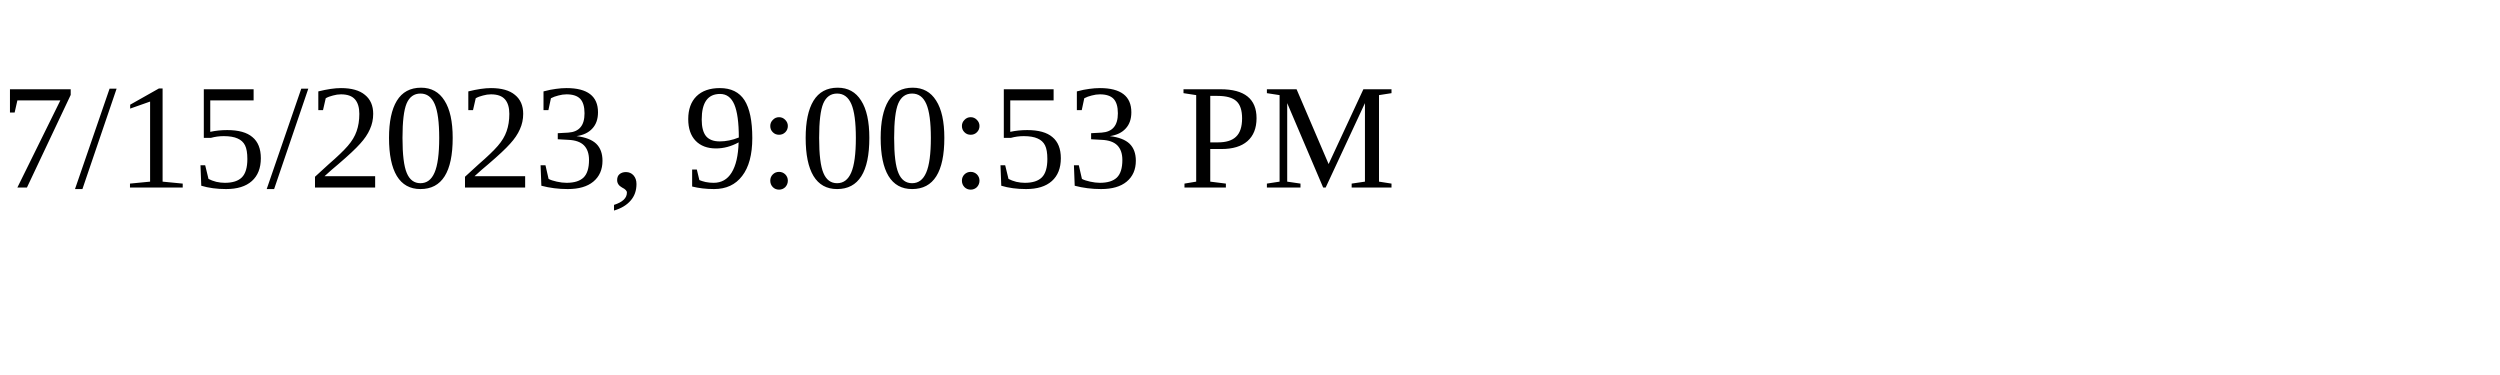
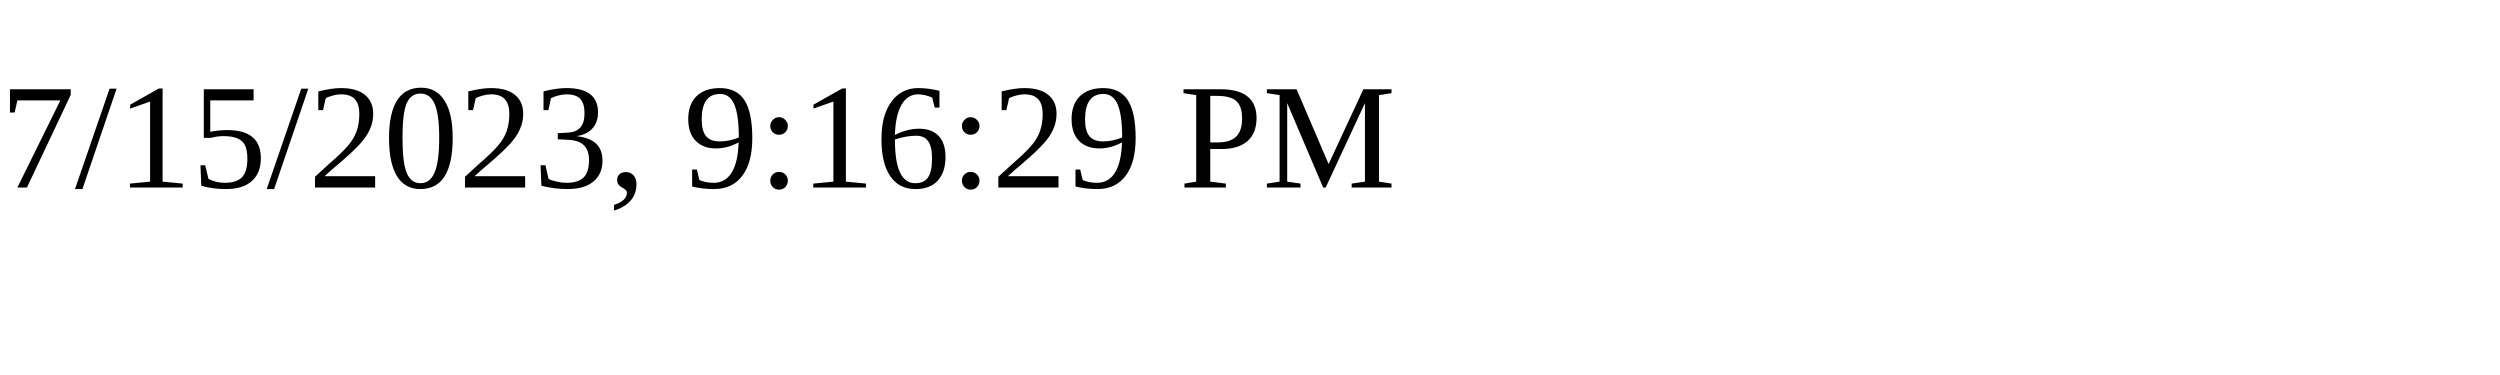
<svg xmlns="http://www.w3.org/2000/svg" height="30" width="200">
-   <text x="0" y="15">7/15/2023, 9:00:53 PM</text>
+   <text x="0" y="15">7/15/2023, 9:16:29 PM</text>
</svg>
